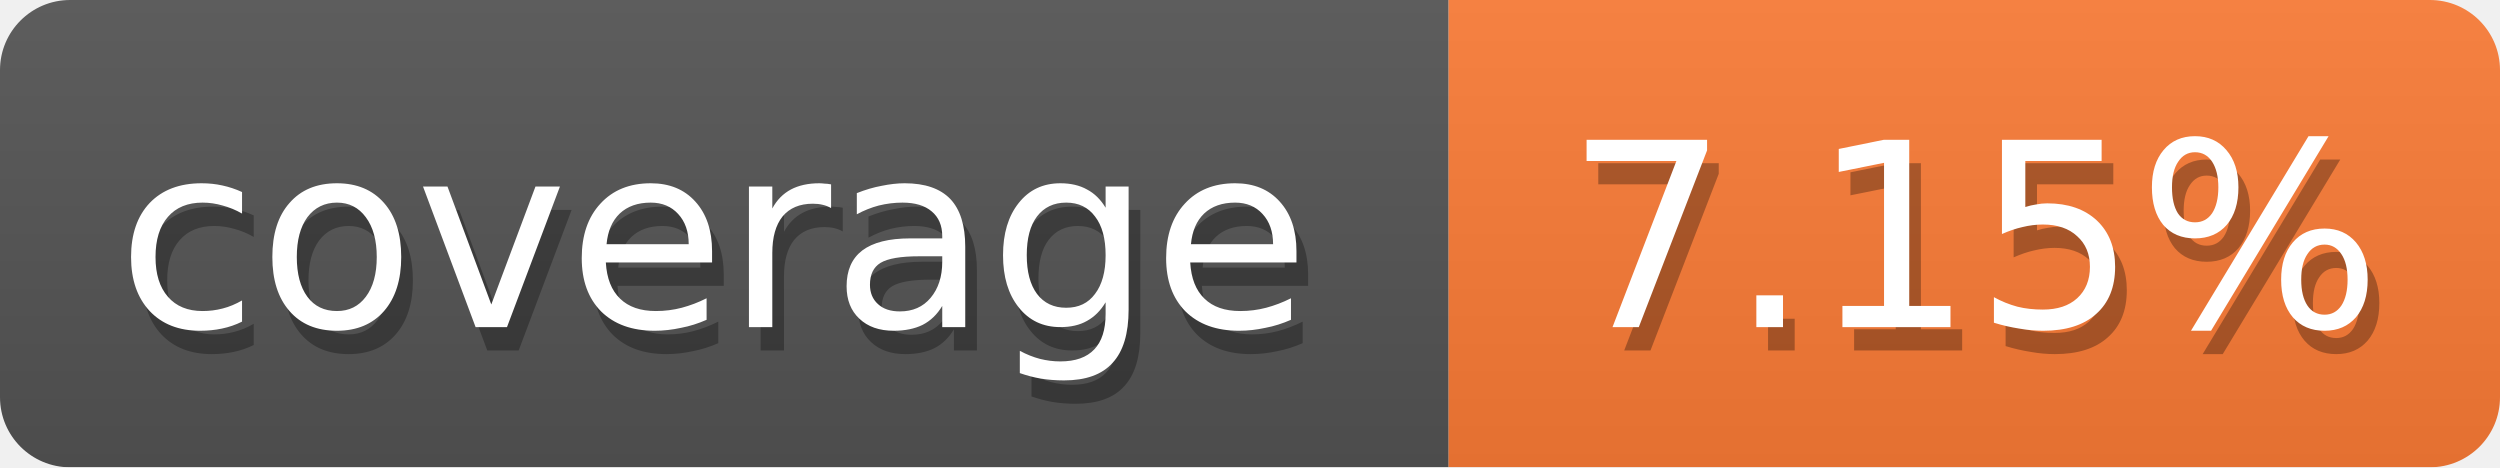
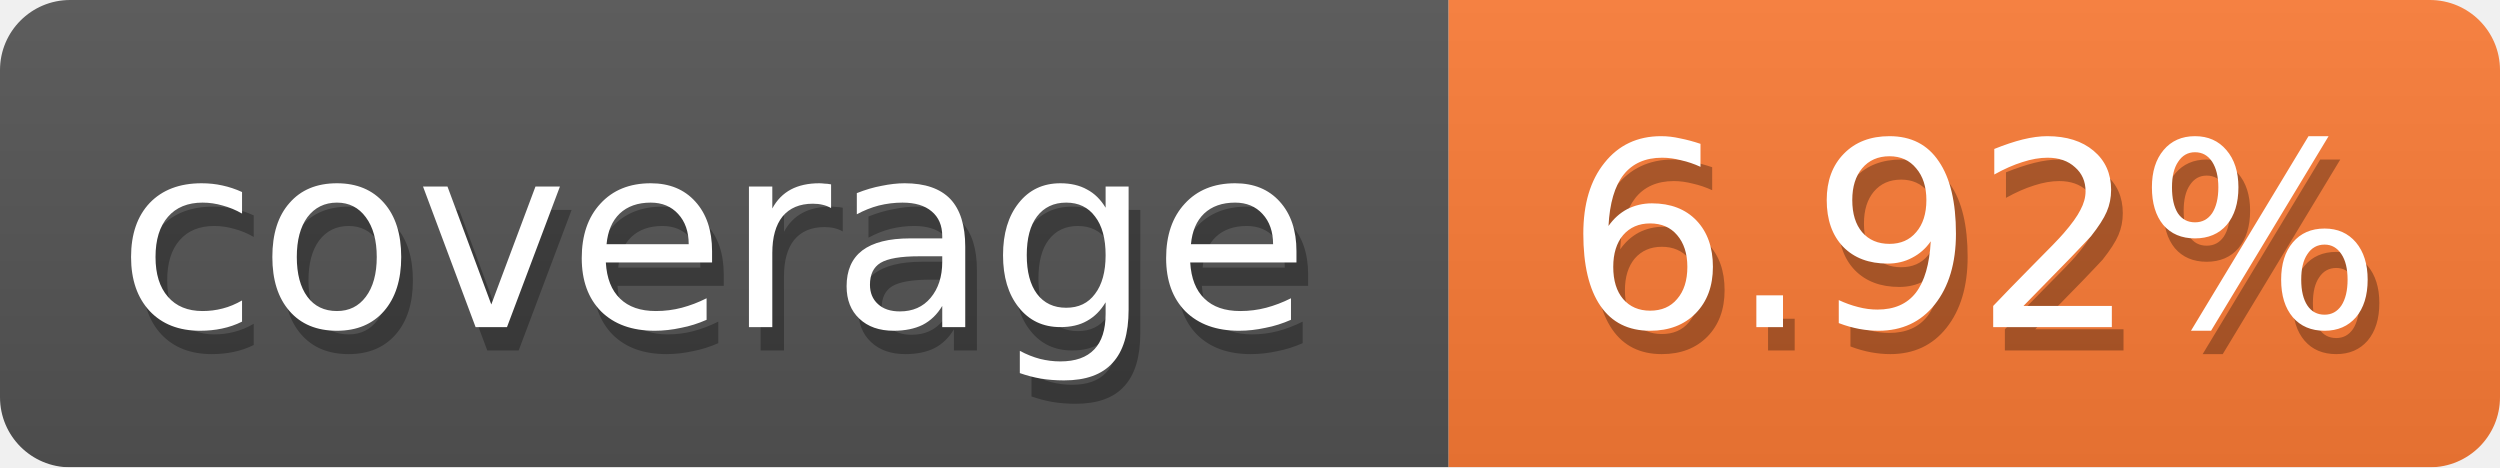
<svg xmlns="http://www.w3.org/2000/svg" width="107" height="20">
  <defs>
    <linearGradient id="smooth" x2="0" y2="100%">
      <stop offset="0" stop-color="#aaa" stop-opacity=".1" />
      <stop offset="1" stop-opacity=".1" />
    </linearGradient>
    <style>text{font-size:11px;font-family:Verdana,DejaVu Sans,Geneva,sans-serif}text.shadow{fill:#010101;fill-opacity:.3}text.high{fill:#fff}</style>
    <mask id="round">
      <rect width="100%" height="100%" fill="#fff" rx="3" />
    </mask>
  </defs>
  <g id="bg" mask="url(#round)">
    <path fill="#555" d="M0 0h62v20H0z" />
    <path fill="#fe7d37" d="M62 0h45v20H62z" />
    <path fill="url(#smooth)" d="M0 0h107v20H0z" />
  </g>
  <g id="fg">
    <text x="5.5" y="15" class="shadow">coverage</text>
    <text x="5" y="14" class="high">coverage</text>
-     <text x="67.5" y="15" class="shadow">7.15%</text>
-     <text x="67" y="14" class="high">7.15%</text>
+     <text x="67.5" y="15" class="shadow">6.92%</text>
+     <text x="67" y="14" class="high">6.92%</text>
  </g>
</svg>
